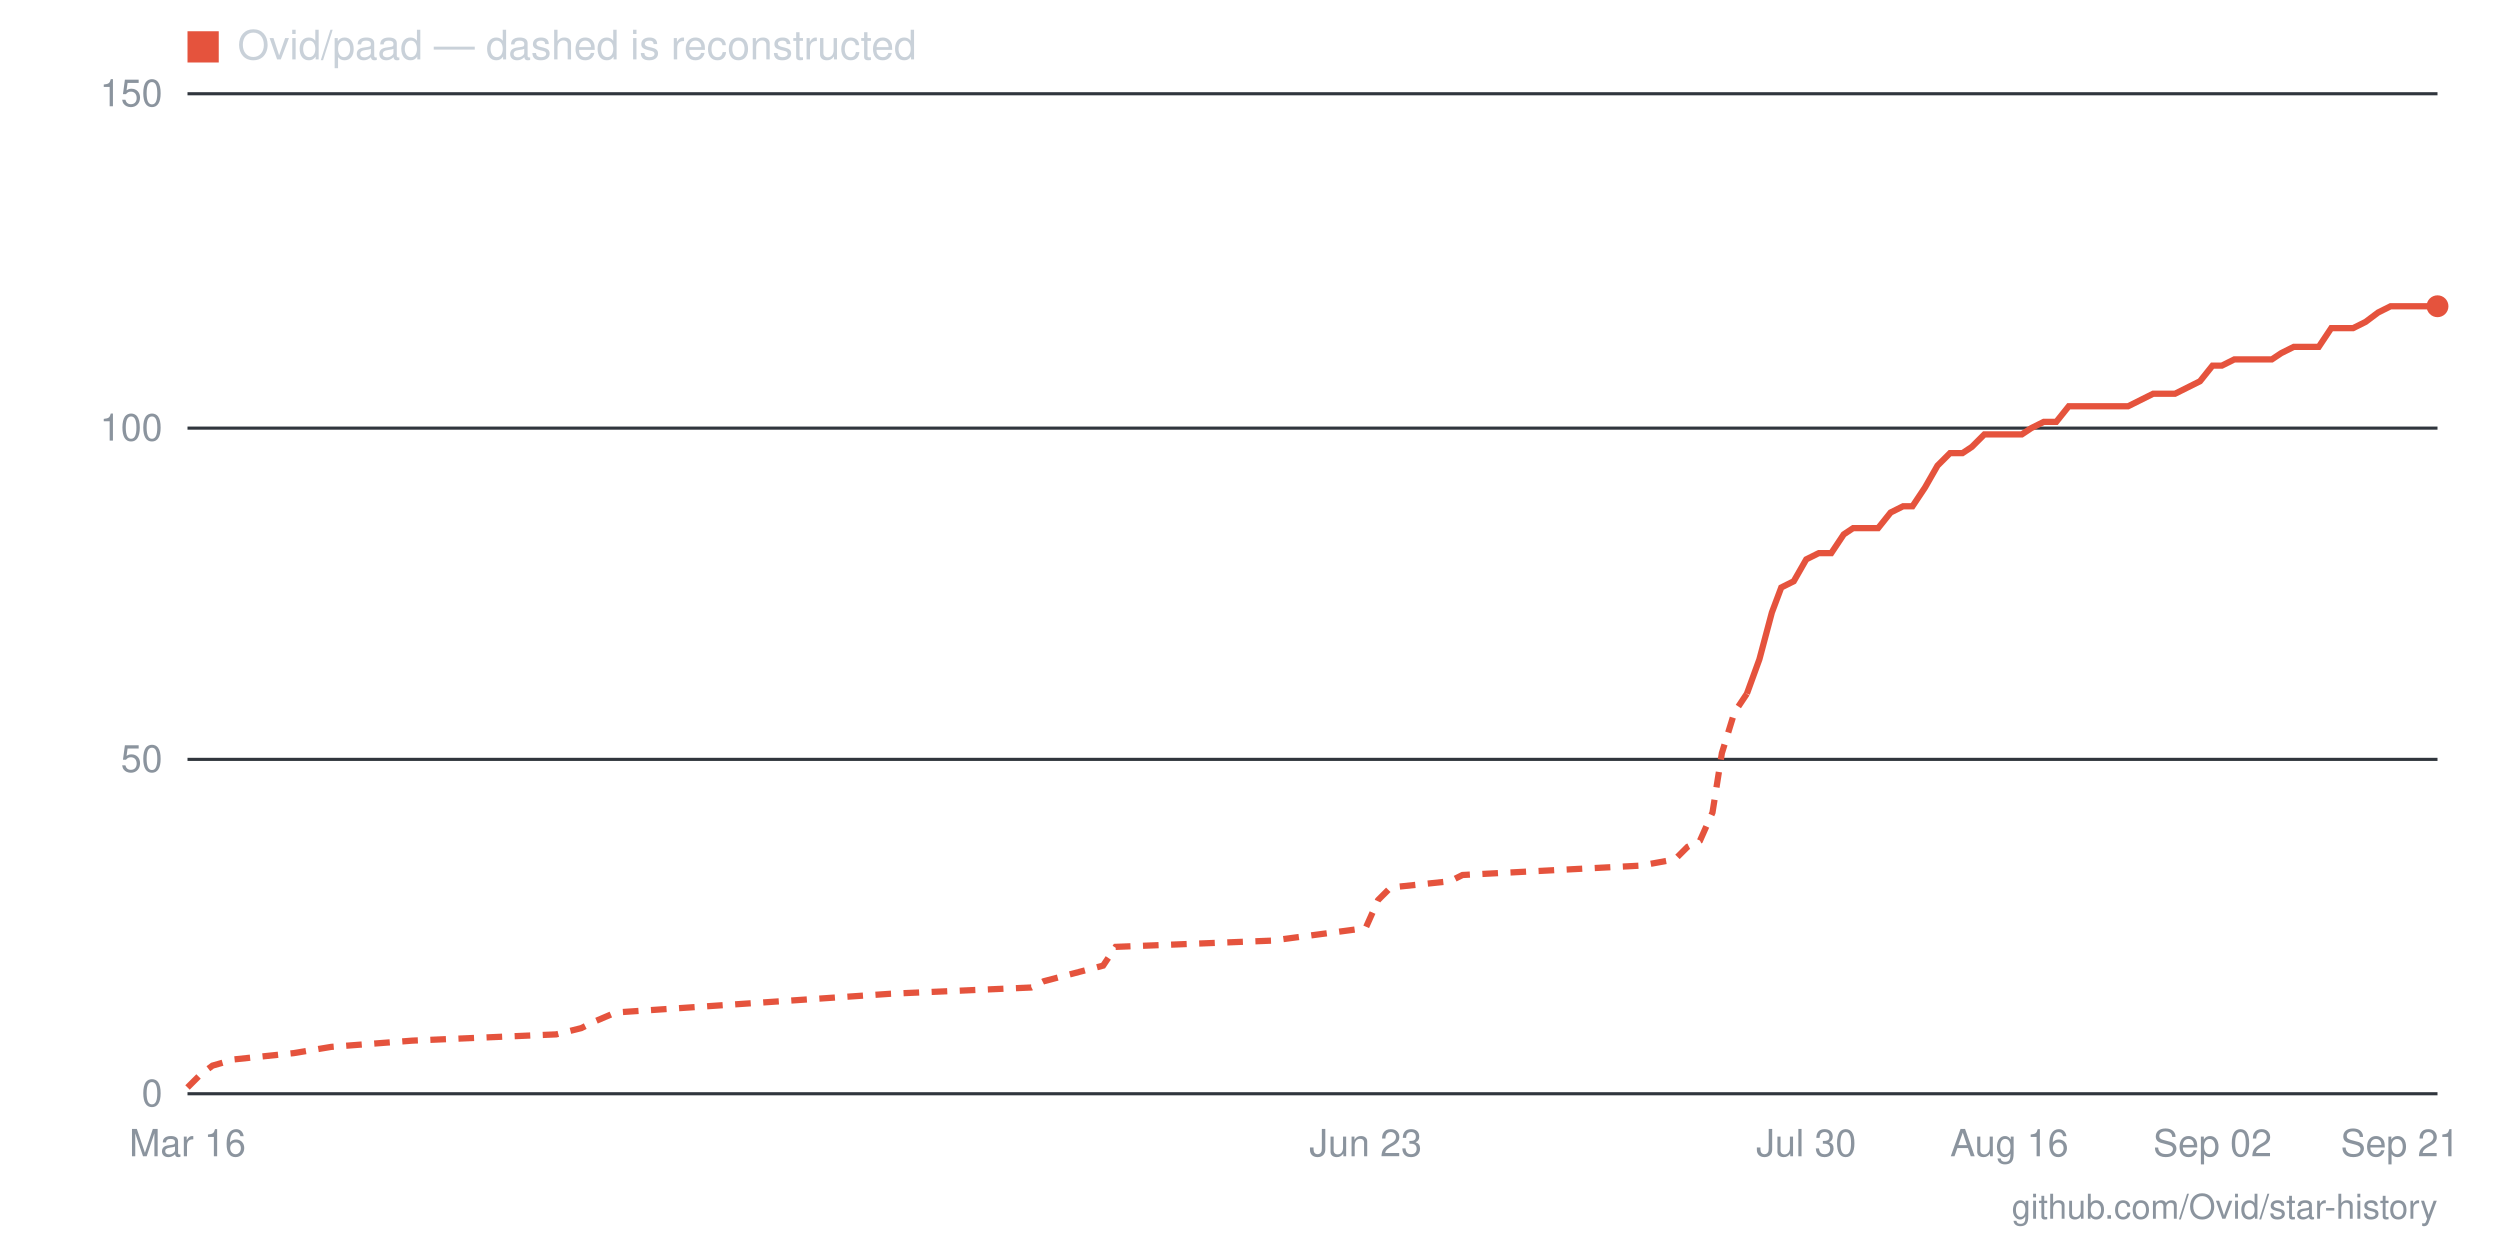
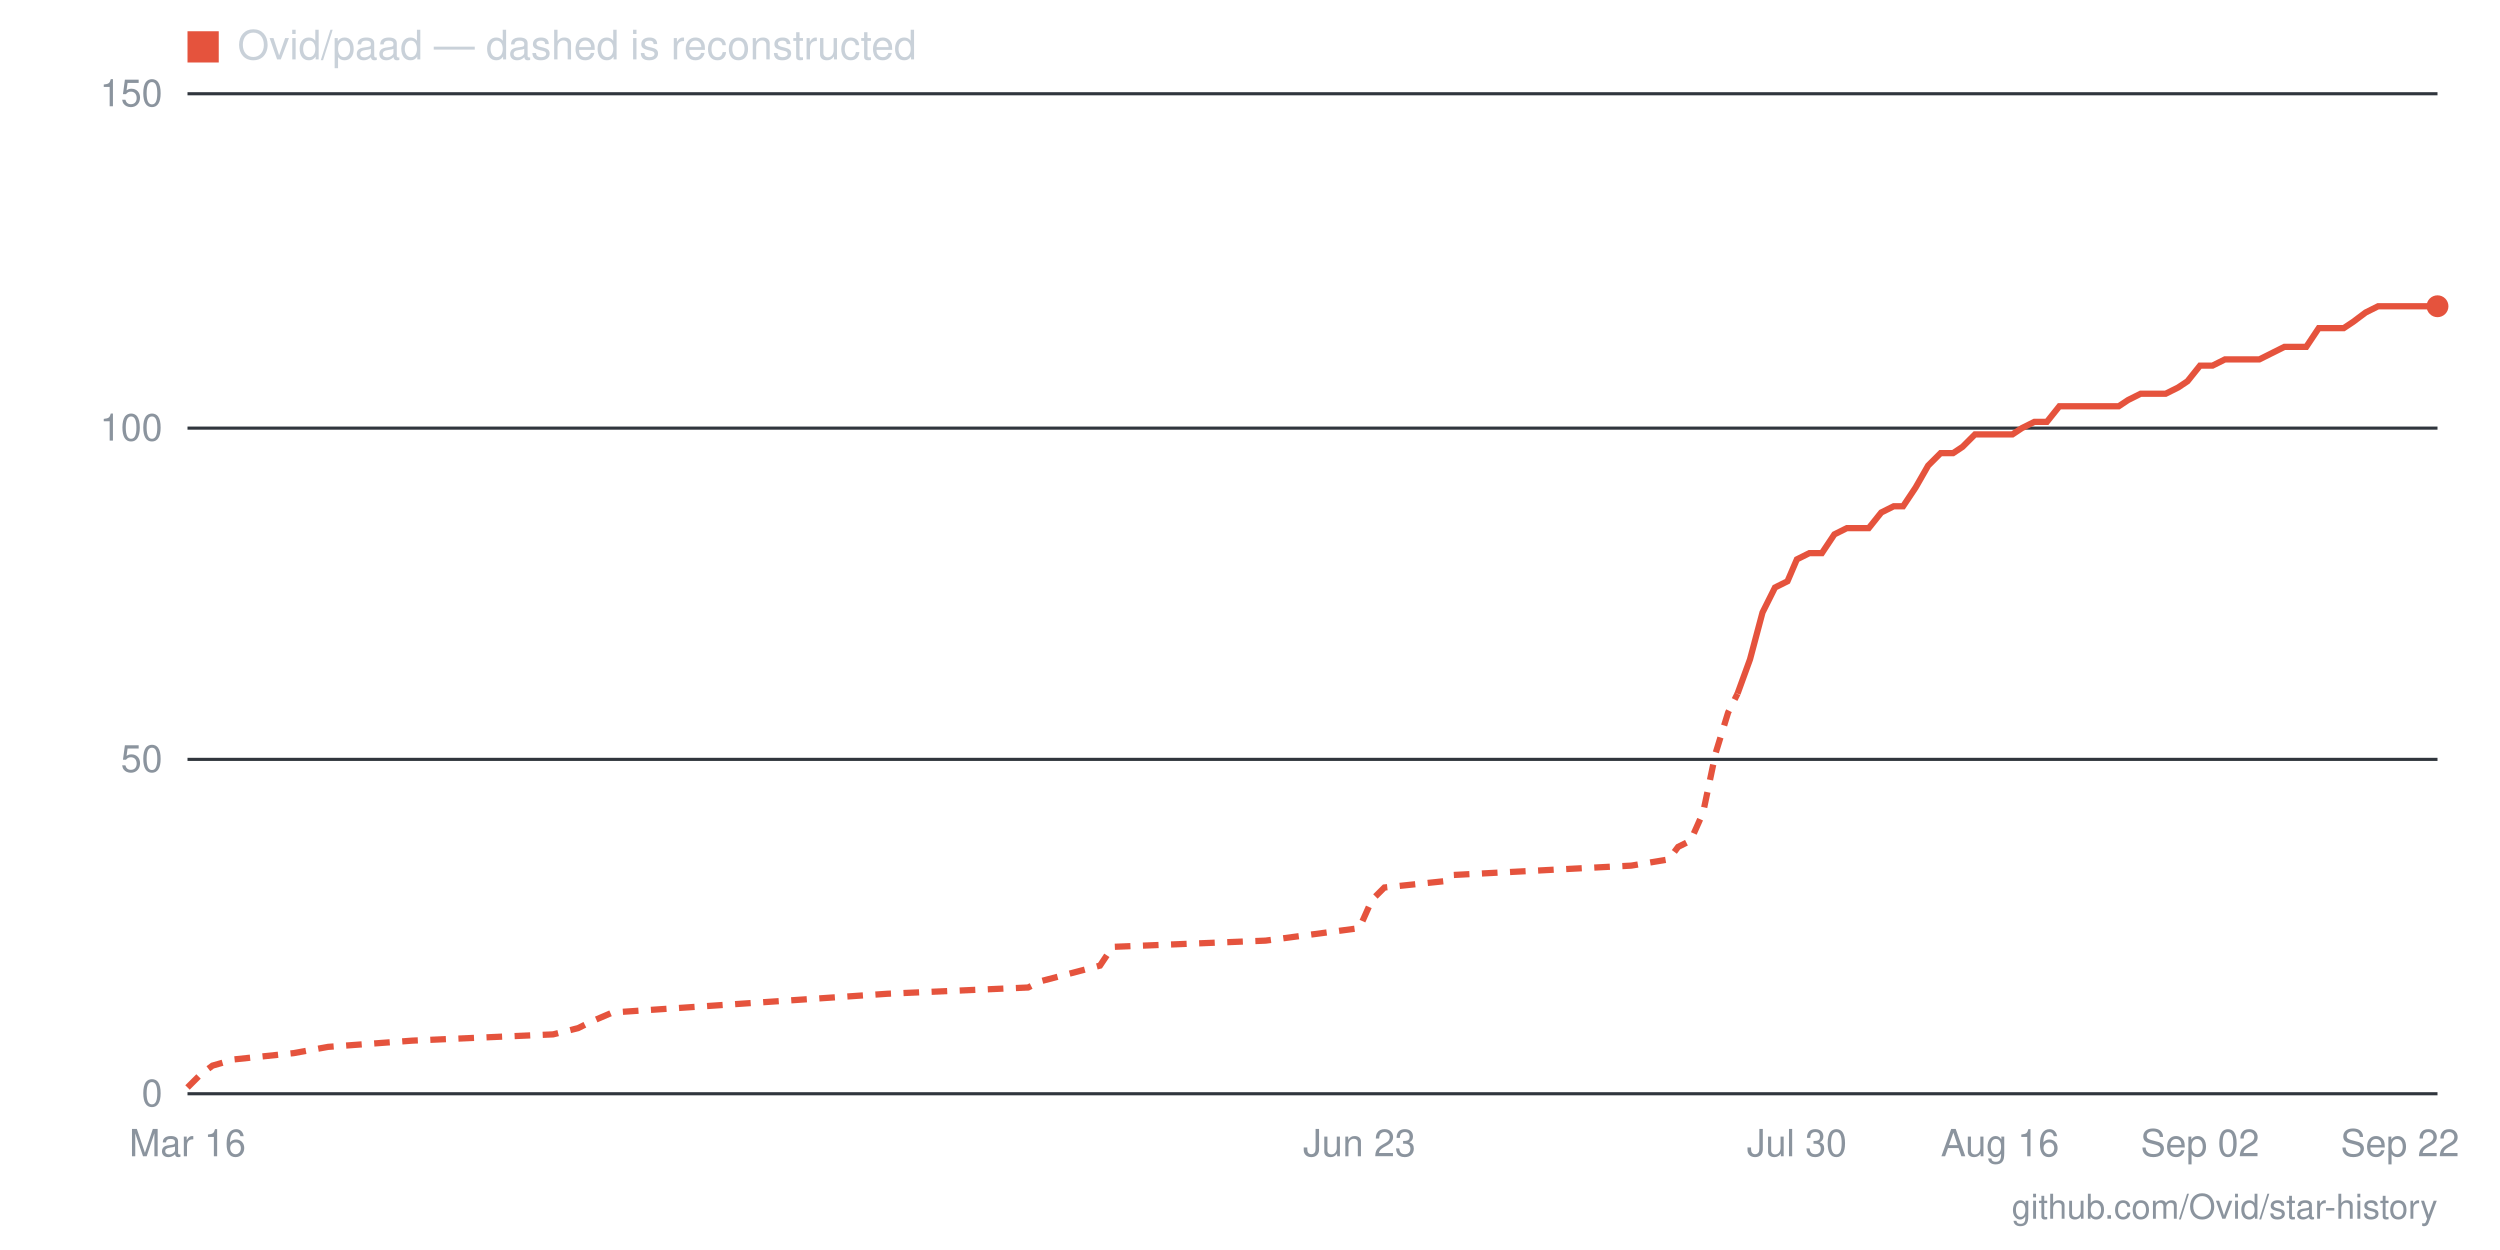
- <svg xmlns="http://www.w3.org/2000/svg" viewBox="0 0 800 400" width="800" height="400" role="img" aria-label="Star history for Ovid/paad: 118 stars as of 2026-09-21">
+ <svg xmlns="http://www.w3.org/2000/svg" viewBox="0 0 800 400" width="800" height="400" role="img" aria-label="Star history for Ovid/paad: 118 stars as of 2026-09-22">
  <line x1="60" y1="350" x2="780" y2="350" stroke="#30363d" stroke-width="1" />
  <text x="52" y="354" text-anchor="end" font-family="-apple-system,BlinkMacSystemFont,'Segoe UI',Helvetica,Arial,sans-serif" font-size="12" fill="#8b949e">0</text>
  <line x1="60" y1="243" x2="780" y2="243" stroke="#30363d" stroke-width="1" />
  <text x="52" y="247" text-anchor="end" font-family="-apple-system,BlinkMacSystemFont,'Segoe UI',Helvetica,Arial,sans-serif" font-size="12" fill="#8b949e">50</text>
  <line x1="60" y1="137" x2="780" y2="137" stroke="#30363d" stroke-width="1" />
  <text x="52" y="141" text-anchor="end" font-family="-apple-system,BlinkMacSystemFont,'Segoe UI',Helvetica,Arial,sans-serif" font-size="12" fill="#8b949e">100</text>
  <line x1="60" y1="30" x2="780" y2="30" stroke="#30363d" stroke-width="1" />
  <text x="52" y="34" text-anchor="end" font-family="-apple-system,BlinkMacSystemFont,'Segoe UI',Helvetica,Arial,sans-serif" font-size="12" fill="#8b949e">150</text>
-   <text x="768" y="370" text-anchor="middle" font-family="-apple-system,BlinkMacSystemFont,'Segoe UI',Helvetica,Arial,sans-serif" font-size="12" fill="#8b949e">Sep 21</text>
-   <text x="708" y="370" text-anchor="middle" font-family="-apple-system,BlinkMacSystemFont,'Segoe UI',Helvetica,Arial,sans-serif" font-size="12" fill="#8b949e">Sep 02</text>
-   <text x="643" y="370" text-anchor="middle" font-family="-apple-system,BlinkMacSystemFont,'Segoe UI',Helvetica,Arial,sans-serif" font-size="12" fill="#8b949e">Aug 16</text>
-   <text x="578" y="370" text-anchor="middle" font-family="-apple-system,BlinkMacSystemFont,'Segoe UI',Helvetica,Arial,sans-serif" font-size="12" fill="#8b949e">Jul 30</text>
-   <text x="437" y="370" text-anchor="middle" font-family="-apple-system,BlinkMacSystemFont,'Segoe UI',Helvetica,Arial,sans-serif" font-size="12" fill="#8b949e">Jun 23</text>
+   <text x="768" y="370" text-anchor="middle" font-family="-apple-system,BlinkMacSystemFont,'Segoe UI',Helvetica,Arial,sans-serif" font-size="12" fill="#8b949e">Sep 22</text>
+   <text x="704" y="370" text-anchor="middle" font-family="-apple-system,BlinkMacSystemFont,'Segoe UI',Helvetica,Arial,sans-serif" font-size="12" fill="#8b949e">Sep 02</text>
+   <text x="640" y="370" text-anchor="middle" font-family="-apple-system,BlinkMacSystemFont,'Segoe UI',Helvetica,Arial,sans-serif" font-size="12" fill="#8b949e">Aug 16</text>
+   <text x="575" y="370" text-anchor="middle" font-family="-apple-system,BlinkMacSystemFont,'Segoe UI',Helvetica,Arial,sans-serif" font-size="12" fill="#8b949e">Jul 30</text>
+   <text x="435" y="370" text-anchor="middle" font-family="-apple-system,BlinkMacSystemFont,'Segoe UI',Helvetica,Arial,sans-serif" font-size="12" fill="#8b949e">Jun 23</text>
  <text x="60" y="370" text-anchor="middle" font-family="-apple-system,BlinkMacSystemFont,'Segoe UI',Helvetica,Arial,sans-serif" font-size="12" fill="#8b949e">Mar 16</text>
-   <polyline fill="none" stroke="#e5533d" stroke-width="2" stroke-dasharray="5 4" points="60,348 64,344 68,341 75,339 94,337 106,335 132,333 178,331 186,329 190,327 197,324 285,318 330,316 334,314 353,309 357,303 407,301 437,297 441,288 445,284 464,282 468,280 525,277 536,275 540,271 544,269 548,260 551,241 555,228 559,222" />
-   <polyline fill="none" stroke="#e5533d" stroke-width="2" points="559,222 563,211 567,196 570,188 574,186 578,179 582,177 586,177 590,171 593,169 597,169 601,169 605,164 609,162 612,162 616,156 620,149 624,145 628,145 631,143 635,139 639,139 643,139 647,139 650,137 654,135 658,135 662,130 666,130 670,130 673,130 677,130 681,130 685,128 689,126 692,126 696,126 700,124 704,122 708,117 711,117 715,115 719,115 723,115 727,115 730,113 734,111 738,111 742,111 746,105 750,105 753,105 757,103 761,100 765,98 769,98 772,98 776,98 780,98" />
+   <polyline fill="none" stroke="#e5533d" stroke-width="2" stroke-dasharray="5 4" points="60,348 64,344 68,341 75,339 94,337 105,335 132,333 177,331 185,329 189,327 196,324 284,318 329,316 333,314 352,309 356,303 405,301 435,297 439,288 443,284 462,282 465,280 522,277 534,275 537,271 541,269 545,260 549,241 553,228 556,222" />
+   <polyline fill="none" stroke="#e5533d" stroke-width="2" points="556,222 560,211 564,196 568,188 572,186 575,179 579,177 583,177 587,171 591,169 594,169 598,169 602,164 606,162 609,162 613,156 617,149 621,145 625,145 628,143 632,139 636,139 640,139 644,139 647,137 651,135 655,135 659,130 663,130 666,130 670,130 674,130 678,130 681,128 685,126 689,126 693,126 697,124 700,122 704,117 708,117 712,115 716,115 719,115 723,115 727,113 731,111 735,111 738,111 742,105 746,105 750,105 753,103 757,100 761,98 765,98 769,98 772,98 776,98 780,98" />
  <circle cx="780" cy="98" r="3.5" fill="#e5533d" />
  <rect x="60" y="10" width="10" height="10" fill="#e5533d" />
  <text x="76" y="19" font-family="-apple-system,BlinkMacSystemFont,'Segoe UI',Helvetica,Arial,sans-serif" font-size="13" fill="#c9d1d9">Ovid/paad — dashed is reconstructed</text>
  <text x="780" y="390" text-anchor="end" font-family="-apple-system,BlinkMacSystemFont,'Segoe UI',Helvetica,Arial,sans-serif" font-size="11" fill="#8b949e">github.com/Ovid/star-history</text>
</svg>
